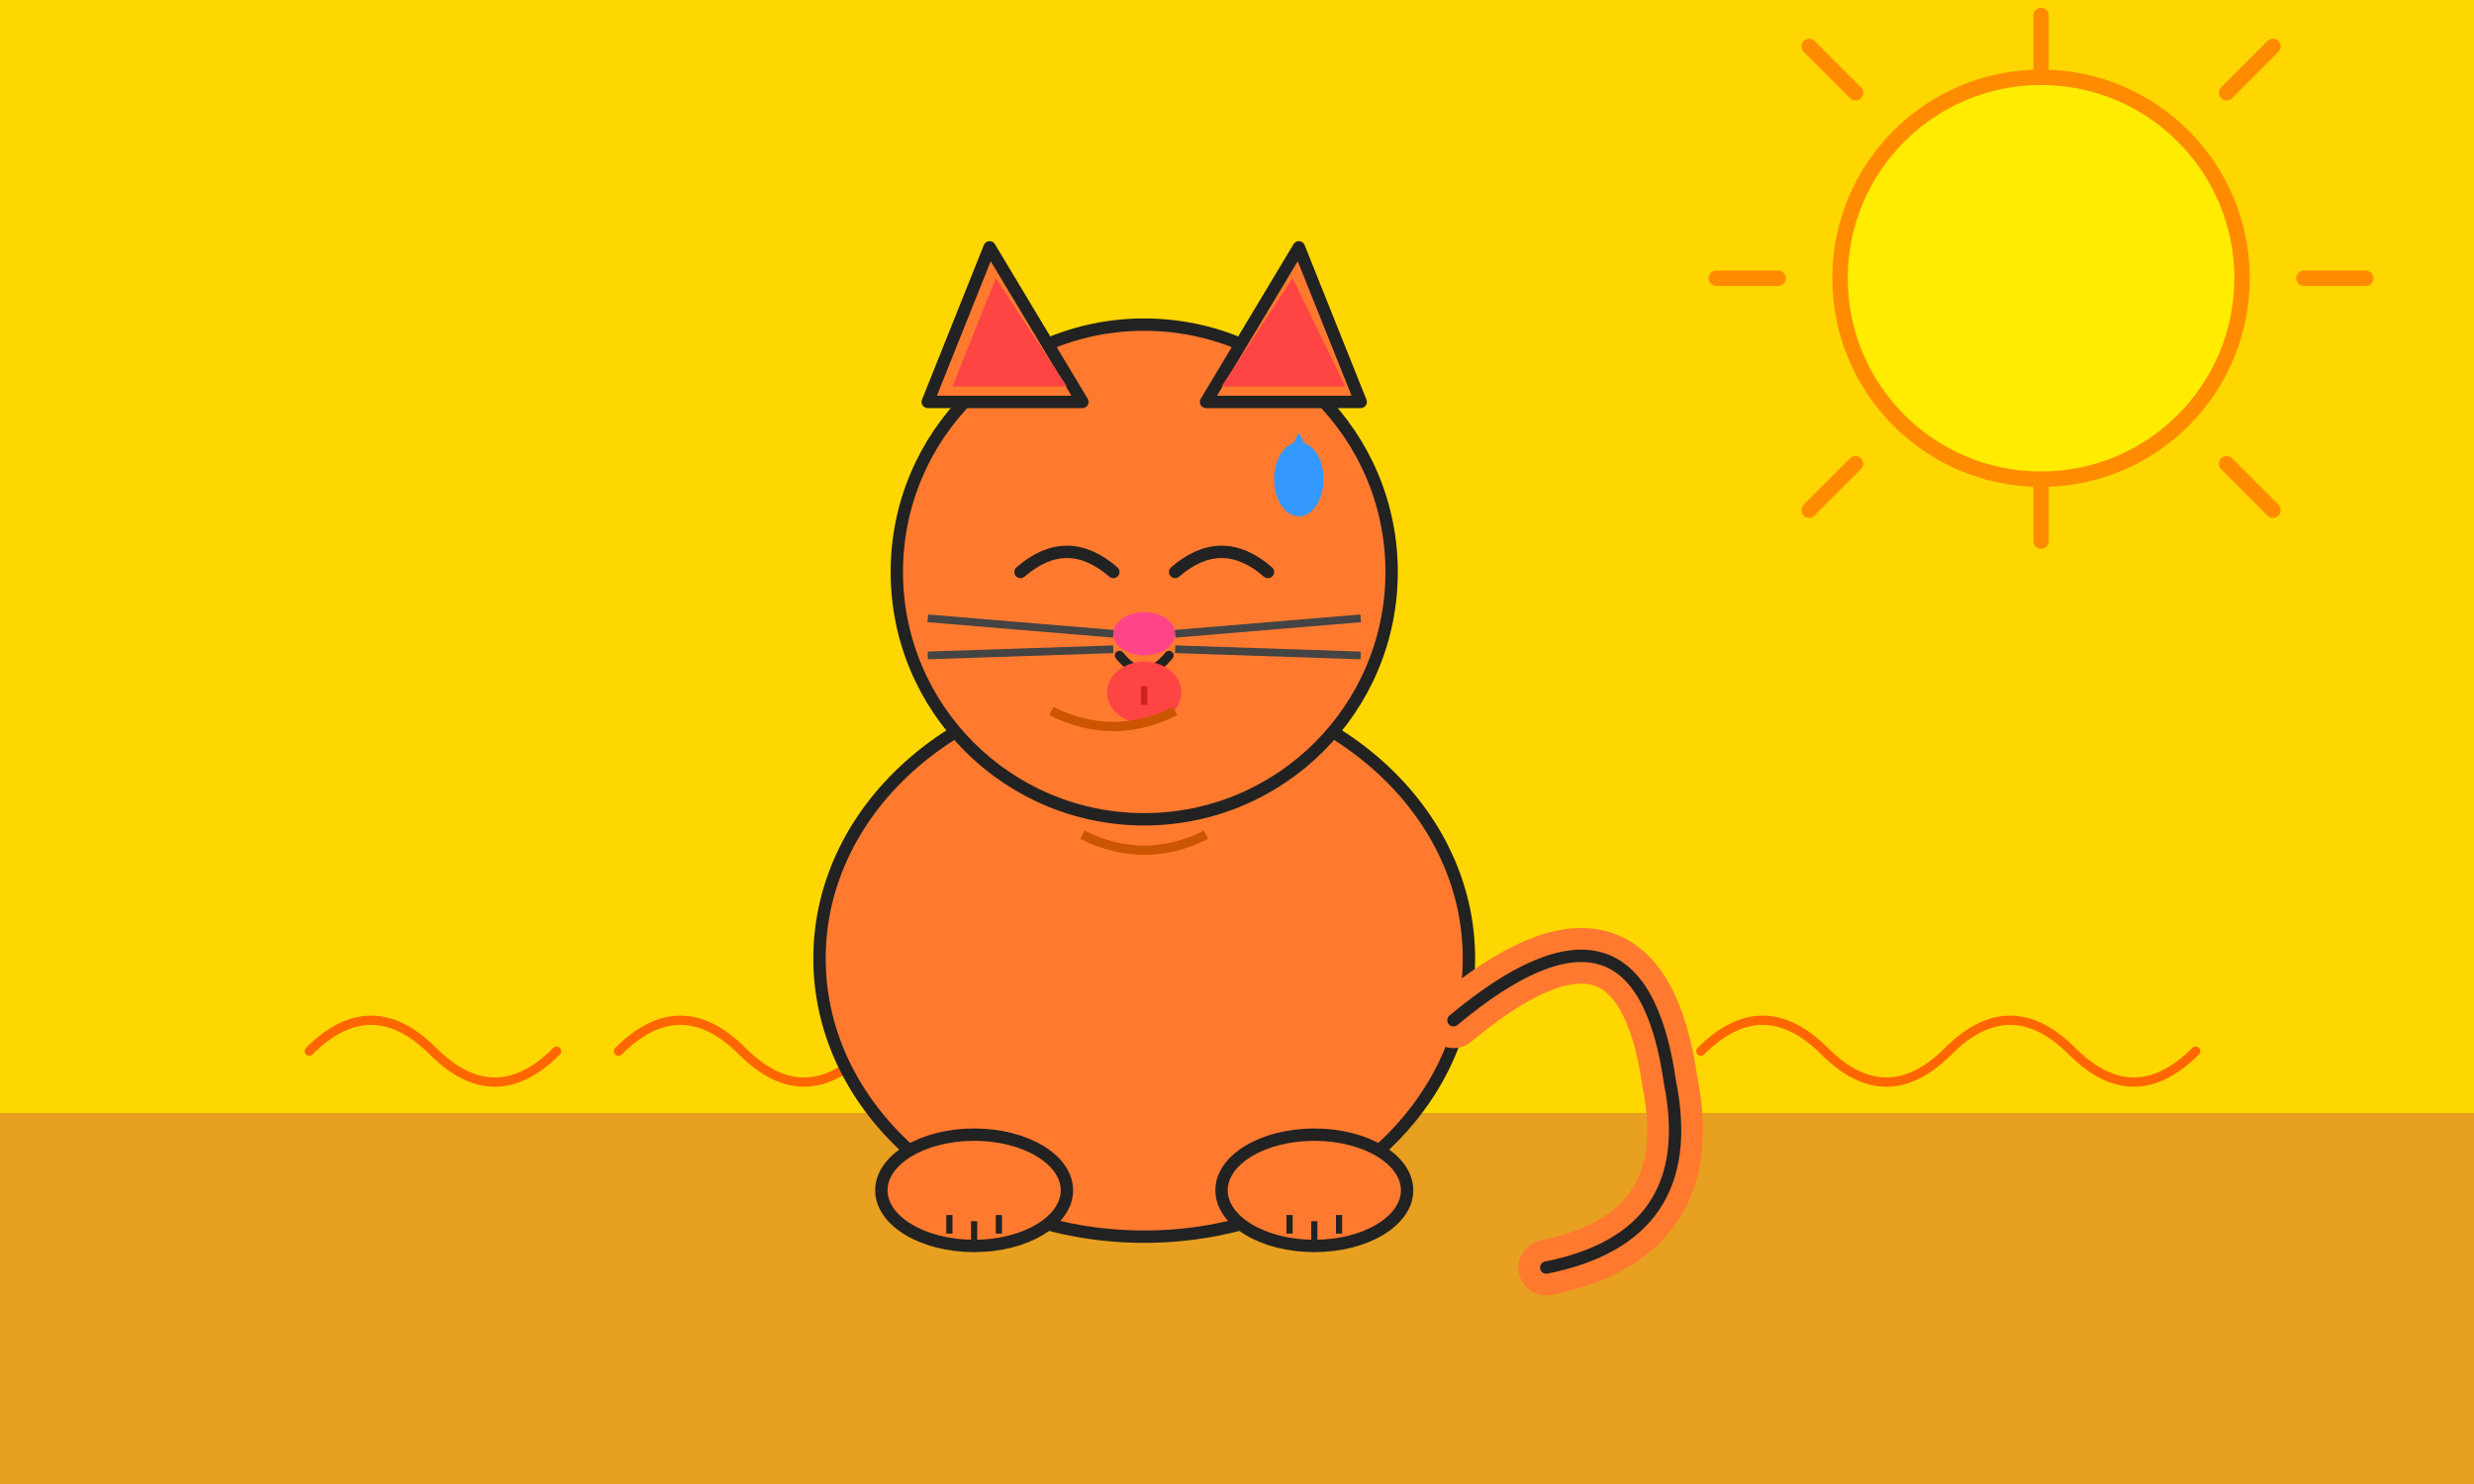
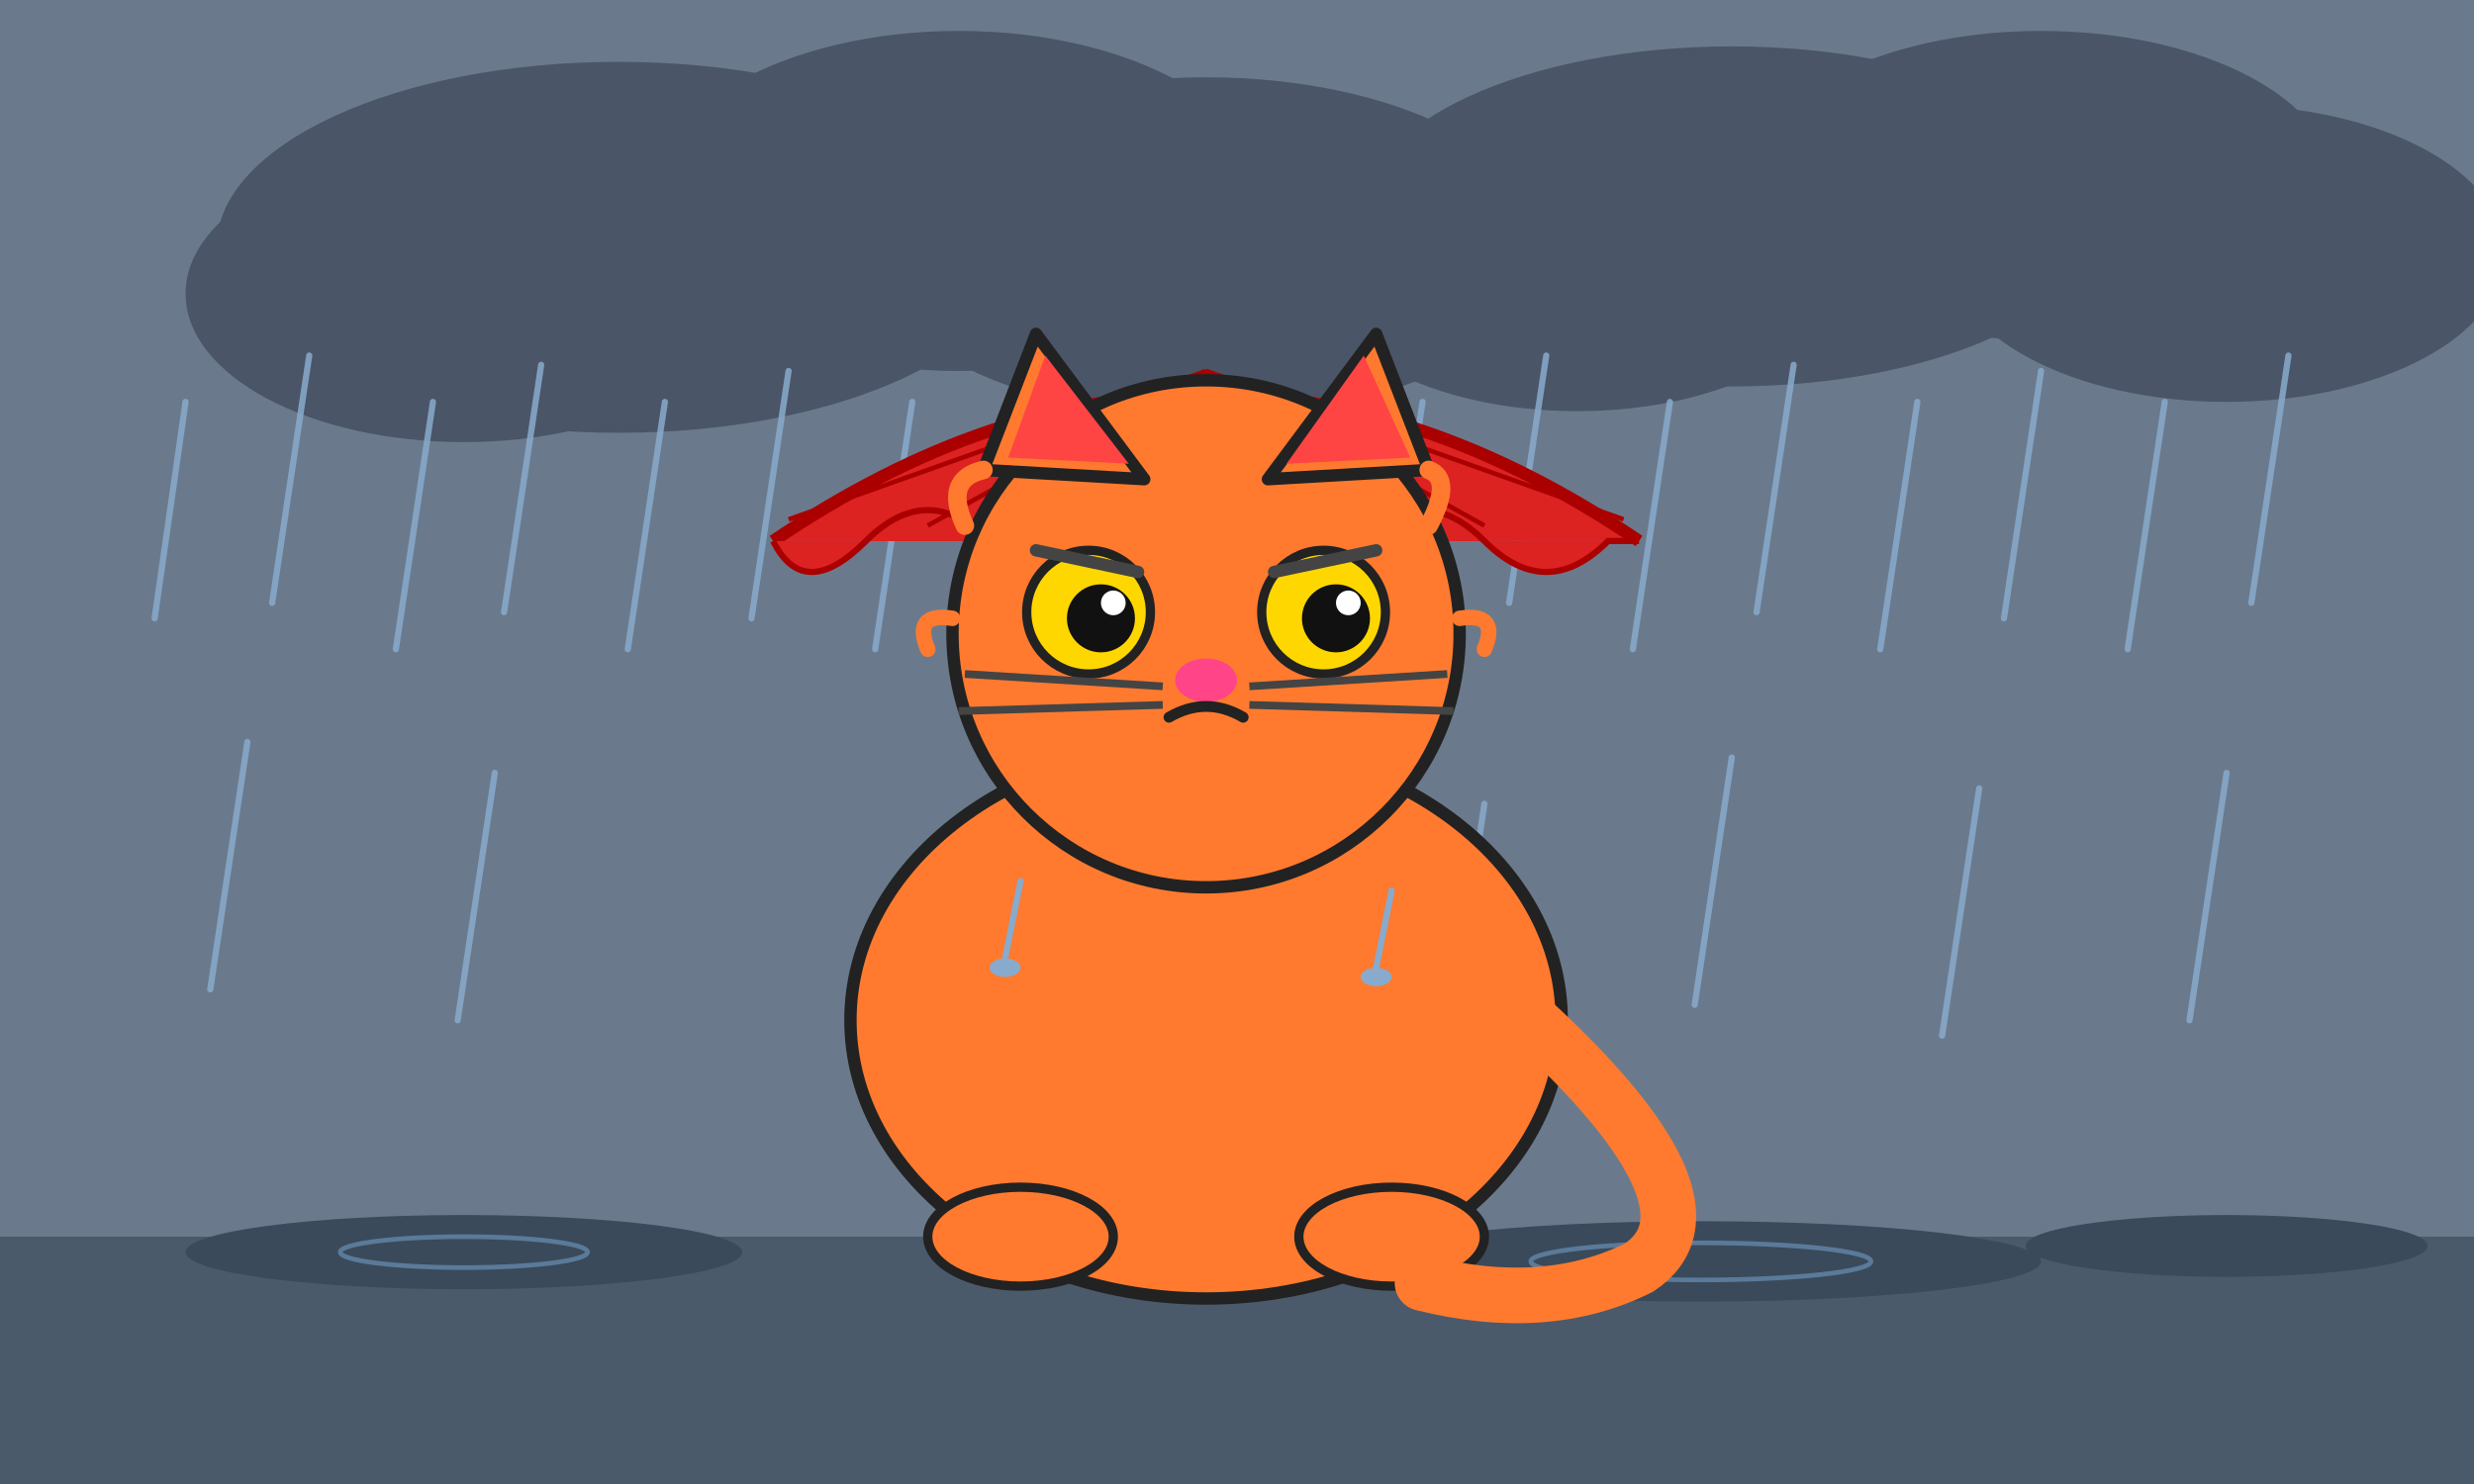
<svg xmlns="http://www.w3.org/2000/svg" viewBox="0 0 800 480" width="800" height="480">
-   <rect width="800" height="480" fill="#FFD700" />
-   <rect x="0" y="360" width="800" height="120" fill="#E8A020" />
-   <circle cx="660" cy="90" r="65" fill="#FFEC00" stroke="#FF8C00" stroke-width="5" />
-   <g stroke="#FF8C00" stroke-width="5" stroke-linecap="round">
-     <line x1="660" y1="5" x2="660" y2="25" />
-     <line x1="660" y1="155" x2="660" y2="175" />
-     <line x1="575" y1="90" x2="555" y2="90" />
-     <line x1="745" y1="90" x2="765" y2="90" />
-     <line x1="600" y1="30" x2="585" y2="15" />
-     <line x1="720" y1="150" x2="735" y2="165" />
-     <line x1="720" y1="30" x2="735" y2="15" />
-     <line x1="600" y1="150" x2="585" y2="165" />
+   <rect width="800" height="480" fill="#6A7A8C" />
+   <ellipse cx="200" cy="80" rx="130" ry="60" fill="#4A5568" />
+   <ellipse cx="310" cy="65" rx="100" ry="55" fill="#4A5568" />
+   <ellipse cx="150" cy="95" rx="90" ry="48" fill="#4A5568" />
+   <ellipse cx="390" cy="80" rx="110" ry="55" fill="#4A5568" />
+   <ellipse cx="560" cy="70" rx="120" ry="55" fill="#4A5568" />
+   <ellipse cx="660" cy="60" rx="95" ry="50" fill="#4A5568" />
+   <ellipse cx="510" cy="88" rx="85" ry="45" fill="#4A5568" />
+   <ellipse cx="720" cy="82" rx="90" ry="48" fill="#4A5568" />
+   <g stroke="#88AACC" stroke-width="2" stroke-linecap="round" opacity="0.85">
+     <line x1="60" y1="130" x2="50" y2="200" />
+     <line x1="100" y1="115" x2="88" y2="195" />
+     <line x1="140" y1="130" x2="128" y2="210" />
+     <line x1="175" y1="118" x2="163" y2="198" />
+     <line x1="215" y1="130" x2="203" y2="210" />
+     <line x1="255" y1="120" x2="243" y2="200" />
+     <line x1="295" y1="130" x2="283" y2="210" />
+     <line x1="335" y1="115" x2="323" y2="195" />
+     <line x1="460" y1="130" x2="448" y2="210" />
+     <line x1="500" y1="115" x2="488" y2="195" />
+     <line x1="540" y1="130" x2="528" y2="210" />
+     <line x1="580" y1="118" x2="568" y2="198" />
+     <line x1="620" y1="130" x2="608" y2="210" />
+     <line x1="660" y1="120" x2="648" y2="200" />
+     <line x1="700" y1="130" x2="688" y2="210" />
+     <line x1="740" y1="115" x2="728" y2="195" />
+     <line x1="80" y1="240" x2="68" y2="320" />
+     <line x1="160" y1="250" x2="148" y2="330" />
+     <line x1="480" y1="260" x2="468" y2="340" />
+     <line x1="560" y1="245" x2="548" y2="325" />
+     <line x1="640" y1="255" x2="628" y2="335" />
+     <line x1="720" y1="250" x2="708" y2="330" />
  </g>
-   <path d="M100 340 Q120 320 140 340 Q160 360 180 340" stroke="#FF6600" stroke-width="3" fill="none" stroke-linecap="round" />
-   <path d="M200 340 Q220 320 240 340 Q260 360 280 340" stroke="#FF6600" stroke-width="3" fill="none" stroke-linecap="round" />
-   <path d="M550 340 Q570 320 590 340 Q610 360 630 340" stroke="#FF6600" stroke-width="3" fill="none" stroke-linecap="round" />
-   <path d="M630 340 Q650 320 670 340 Q690 360 710 340" stroke="#FF6600" stroke-width="3" fill="none" stroke-linecap="round" />
-   <ellipse cx="370" cy="310" rx="105" ry="90" fill="#FF7A2F" stroke="#222" stroke-width="4" />
-   <circle cx="370" cy="185" r="80" fill="#FF7A2F" stroke="#222" stroke-width="4" />
-   <polygon points="300,130 320,80 350,130" fill="#FF7A2F" stroke="#222" stroke-width="4" stroke-linejoin="round" />
-   <polygon points="390,130 420,80 440,130" fill="#FF7A2F" stroke="#222" stroke-width="4" stroke-linejoin="round" />
-   <polygon points="308,125 322,90 345,125" fill="#FF4444" />
-   <polygon points="395,125 418,90 435,125" fill="#FF4444" />
-   <path d="M330 185 Q345 172 360 185" stroke="#222" stroke-width="4" fill="none" stroke-linecap="round" />
-   <path d="M380 185 Q395 172 410 185" stroke="#222" stroke-width="4" fill="none" stroke-linecap="round" />
-   <ellipse cx="370" cy="205" rx="10" ry="7" fill="#FF4488" />
-   <path d="M362 212 Q370 222 378 212" stroke="#222" stroke-width="3" fill="none" stroke-linecap="round" />
-   <ellipse cx="370" cy="224" rx="12" ry="10" fill="#FF4444" />
-   <line x1="370" y1="222" x2="370" y2="228" stroke="#CC2222" stroke-width="2" />
-   <line x1="300" y1="200" x2="360" y2="205" stroke="#444" stroke-width="2.5" />
-   <line x1="300" y1="212" x2="360" y2="210" stroke="#444" stroke-width="2.5" />
-   <line x1="380" y1="205" x2="440" y2="200" stroke="#444" stroke-width="2.5" />
-   <line x1="380" y1="210" x2="440" y2="212" stroke="#444" stroke-width="2.5" />
-   <ellipse cx="315" cy="385" rx="30" ry="18" fill="#FF7A2F" stroke="#222" stroke-width="4" />
-   <ellipse cx="425" cy="385" rx="30" ry="18" fill="#FF7A2F" stroke="#222" stroke-width="4" />
-   <line x1="307" y1="393" x2="307" y2="399" stroke="#222" stroke-width="2" />
-   <line x1="315" y1="395" x2="315" y2="401" stroke="#222" stroke-width="2" />
-   <line x1="323" y1="393" x2="323" y2="399" stroke="#222" stroke-width="2" />
-   <line x1="417" y1="393" x2="417" y2="399" stroke="#222" stroke-width="2" />
-   <line x1="425" y1="395" x2="425" y2="401" stroke="#222" stroke-width="2" />
-   <line x1="433" y1="393" x2="433" y2="399" stroke="#222" stroke-width="2" />
-   <path d="M470 330 Q530 280 540 350 Q550 400 500 410" stroke="#FF7A2F" stroke-width="18" fill="none" stroke-linecap="round" />
-   <path d="M470 330 Q530 280 540 350 Q550 400 500 410" stroke="#222" stroke-width="4" fill="none" stroke-linecap="round" stroke-dasharray="none" fill-opacity="0" />
-   <ellipse cx="420" cy="155" rx="8" ry="12" fill="#3399FF" />
-   <polygon points="412,155 428,155 420,140" fill="#3399FF" />
-   <path d="M340 230 Q360 240 380 230" stroke="#CC5500" stroke-width="3" fill="none" />
-   <path d="M350 270 Q370 280 390 270" stroke="#CC5500" stroke-width="3" fill="none" />
+   <rect x="0" y="400" width="800" height="80" fill="#4A5A6A" />
+   <ellipse cx="150" cy="405" rx="90" ry="12" fill="#3A4A5A" />
+   <ellipse cx="550" cy="408" rx="110" ry="13" fill="#3A4A5A" />
+   <ellipse cx="720" cy="403" rx="65" ry="10" fill="#3A4A5A" />
+   <ellipse cx="150" cy="405" rx="40" ry="5" fill="none" stroke="#5A7A9A" stroke-width="1.5" />
+   <ellipse cx="550" cy="408" rx="55" ry="6" fill="none" stroke="#5A7A9A" stroke-width="1.5" />
+   <path d="M250 175 Q390 80 530 175" fill="#DD2222" stroke="#AA0000" stroke-width="4" />
+   <path d="M250 175 Q260 195 280 175 Q300 155 320 175 Q340 195 360 175 Q380 155 400 175 Q420 195 440 175 Q460 155 480 175 Q500 195 520 175 Q530 175 530 175" fill="#DD2222" stroke="#AA0000" stroke-width="2" />
+   <line x1="390" y1="120" x2="390" y2="175" stroke="#AA0000" stroke-width="2" />
+   <line x1="390" y1="120" x2="300" y2="170" stroke="#AA0000" stroke-width="1.5" />
+   <line x1="390" y1="120" x2="480" y2="170" stroke="#AA0000" stroke-width="1.5" />
+   <line x1="390" y1="120" x2="255" y2="168" stroke="#AA0000" stroke-width="1.5" />
+   <line x1="390" y1="120" x2="525" y2="168" stroke="#AA0000" stroke-width="1.5" />
+   <path d="M390 175 L390 370 Q390 395 370 395 Q350 395 350 375" stroke="#555" stroke-width="6" fill="none" stroke-linecap="round" />
+   <ellipse cx="390" cy="330" rx="115" ry="90" fill="#FF7A2F" stroke="#222" stroke-width="4" />
+   <circle cx="390" cy="205" r="82" fill="#FF7A2F" stroke="#222" stroke-width="4" />
+   <polygon points="318,152 335,108 370,155" fill="#FF7A2F" stroke="#222" stroke-width="4" stroke-linejoin="round" />
+   <polygon points="410,155 445,108 462,152" fill="#FF7A2F" stroke="#222" stroke-width="4" stroke-linejoin="round" />
+   <polygon points="326,148 338,115 365,150" fill="#FF4444" />
+   <polygon points="416,150 441,115 456,148" fill="#FF4444" />
+   <path d="M312 170 Q305 155 318 152" stroke="#FF7A2F" stroke-width="6" fill="none" stroke-linecap="round" />
+   <path d="M462 170 Q470 155 462 152" stroke="#FF7A2F" stroke-width="6" fill="none" stroke-linecap="round" />
+   <path d="M308 200 Q295 198 300 210" stroke="#FF7A2F" stroke-width="5" fill="none" stroke-linecap="round" />
+   <path d="M472 200 Q485 198 480 210" stroke="#FF7A2F" stroke-width="5" fill="none" stroke-linecap="round" />
+   <ellipse cx="352" cy="198" rx="20" ry="20" fill="#FFD700" stroke="#222" stroke-width="3" />
+   <ellipse cx="428" cy="198" rx="20" ry="20" fill="#FFD700" stroke="#222" stroke-width="3" />
+   <circle cx="356" cy="200" r="11" fill="#111" />
+   <circle cx="432" cy="200" r="11" fill="#111" />
+   <circle cx="360" cy="195" r="4" fill="white" />
+   <circle cx="436" cy="195" r="4" fill="white" />
+   <line x1="335" y1="178" x2="368" y2="185" stroke="#444" stroke-width="4" stroke-linecap="round" />
+   <line x1="412" y1="185" x2="445" y2="178" stroke="#444" stroke-width="4" stroke-linecap="round" />
+   <ellipse cx="390" cy="220" rx="10" ry="7" fill="#FF4488" />
+   <path d="M378 232 Q390 225 402 232" stroke="#222" stroke-width="3.5" fill="none" stroke-linecap="round" />
+   <line x1="312" y1="218" x2="376" y2="222" stroke="#444" stroke-width="2.5" />
+   <line x1="310" y1="230" x2="376" y2="228" stroke="#444" stroke-width="2.5" />
+   <line x1="404" y1="222" x2="468" y2="218" stroke="#444" stroke-width="2.5" />
+   <line x1="404" y1="228" x2="470" y2="230" stroke="#444" stroke-width="2.5" />
+   <line x1="330" y1="285" x2="325" y2="310" stroke="#88AACC" stroke-width="2" stroke-linecap="round" />
+   <line x1="450" y1="288" x2="445" y2="313" stroke="#88AACC" stroke-width="2" stroke-linecap="round" />
+   <ellipse cx="325" cy="313" rx="5" ry="3" fill="#88AACC" />
+   <ellipse cx="445" cy="316" rx="5" ry="3" fill="#88AACC" />
+   <ellipse cx="330" cy="400" rx="30" ry="16" fill="#FF7A2F" stroke="#222" stroke-width="3" />
+   <ellipse cx="450" cy="400" rx="30" ry="16" fill="#FF7A2F" stroke="#222" stroke-width="3" />
+   <path d="M495 330 Q560 390 530 410 Q500 425 460 415" stroke="#FF7A2F" stroke-width="18" fill="none" stroke-linecap="round" />
</svg>
